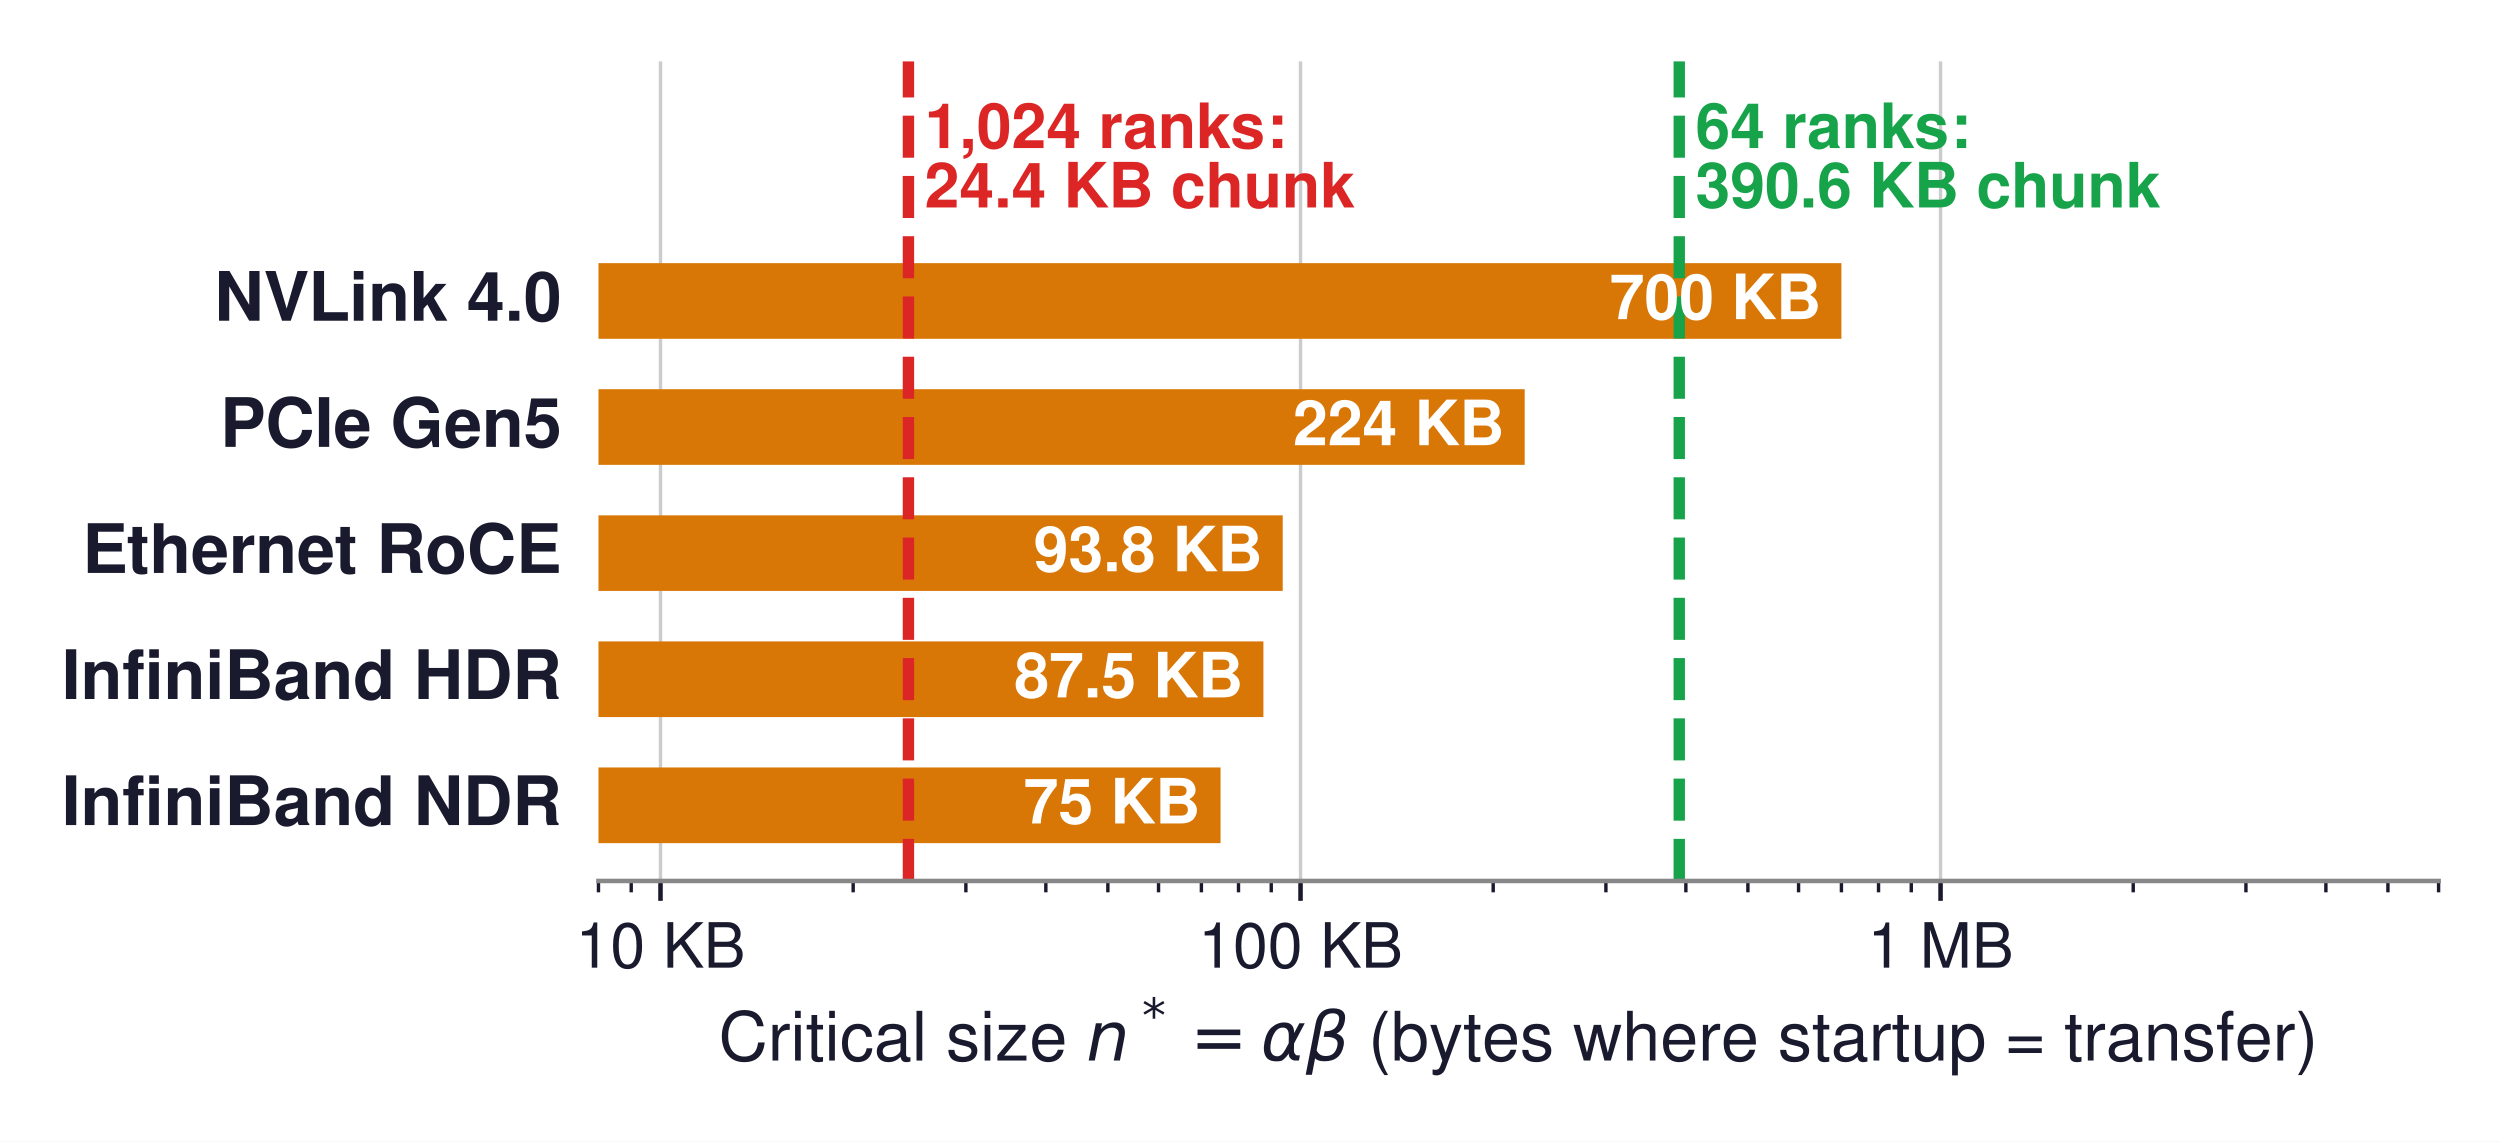
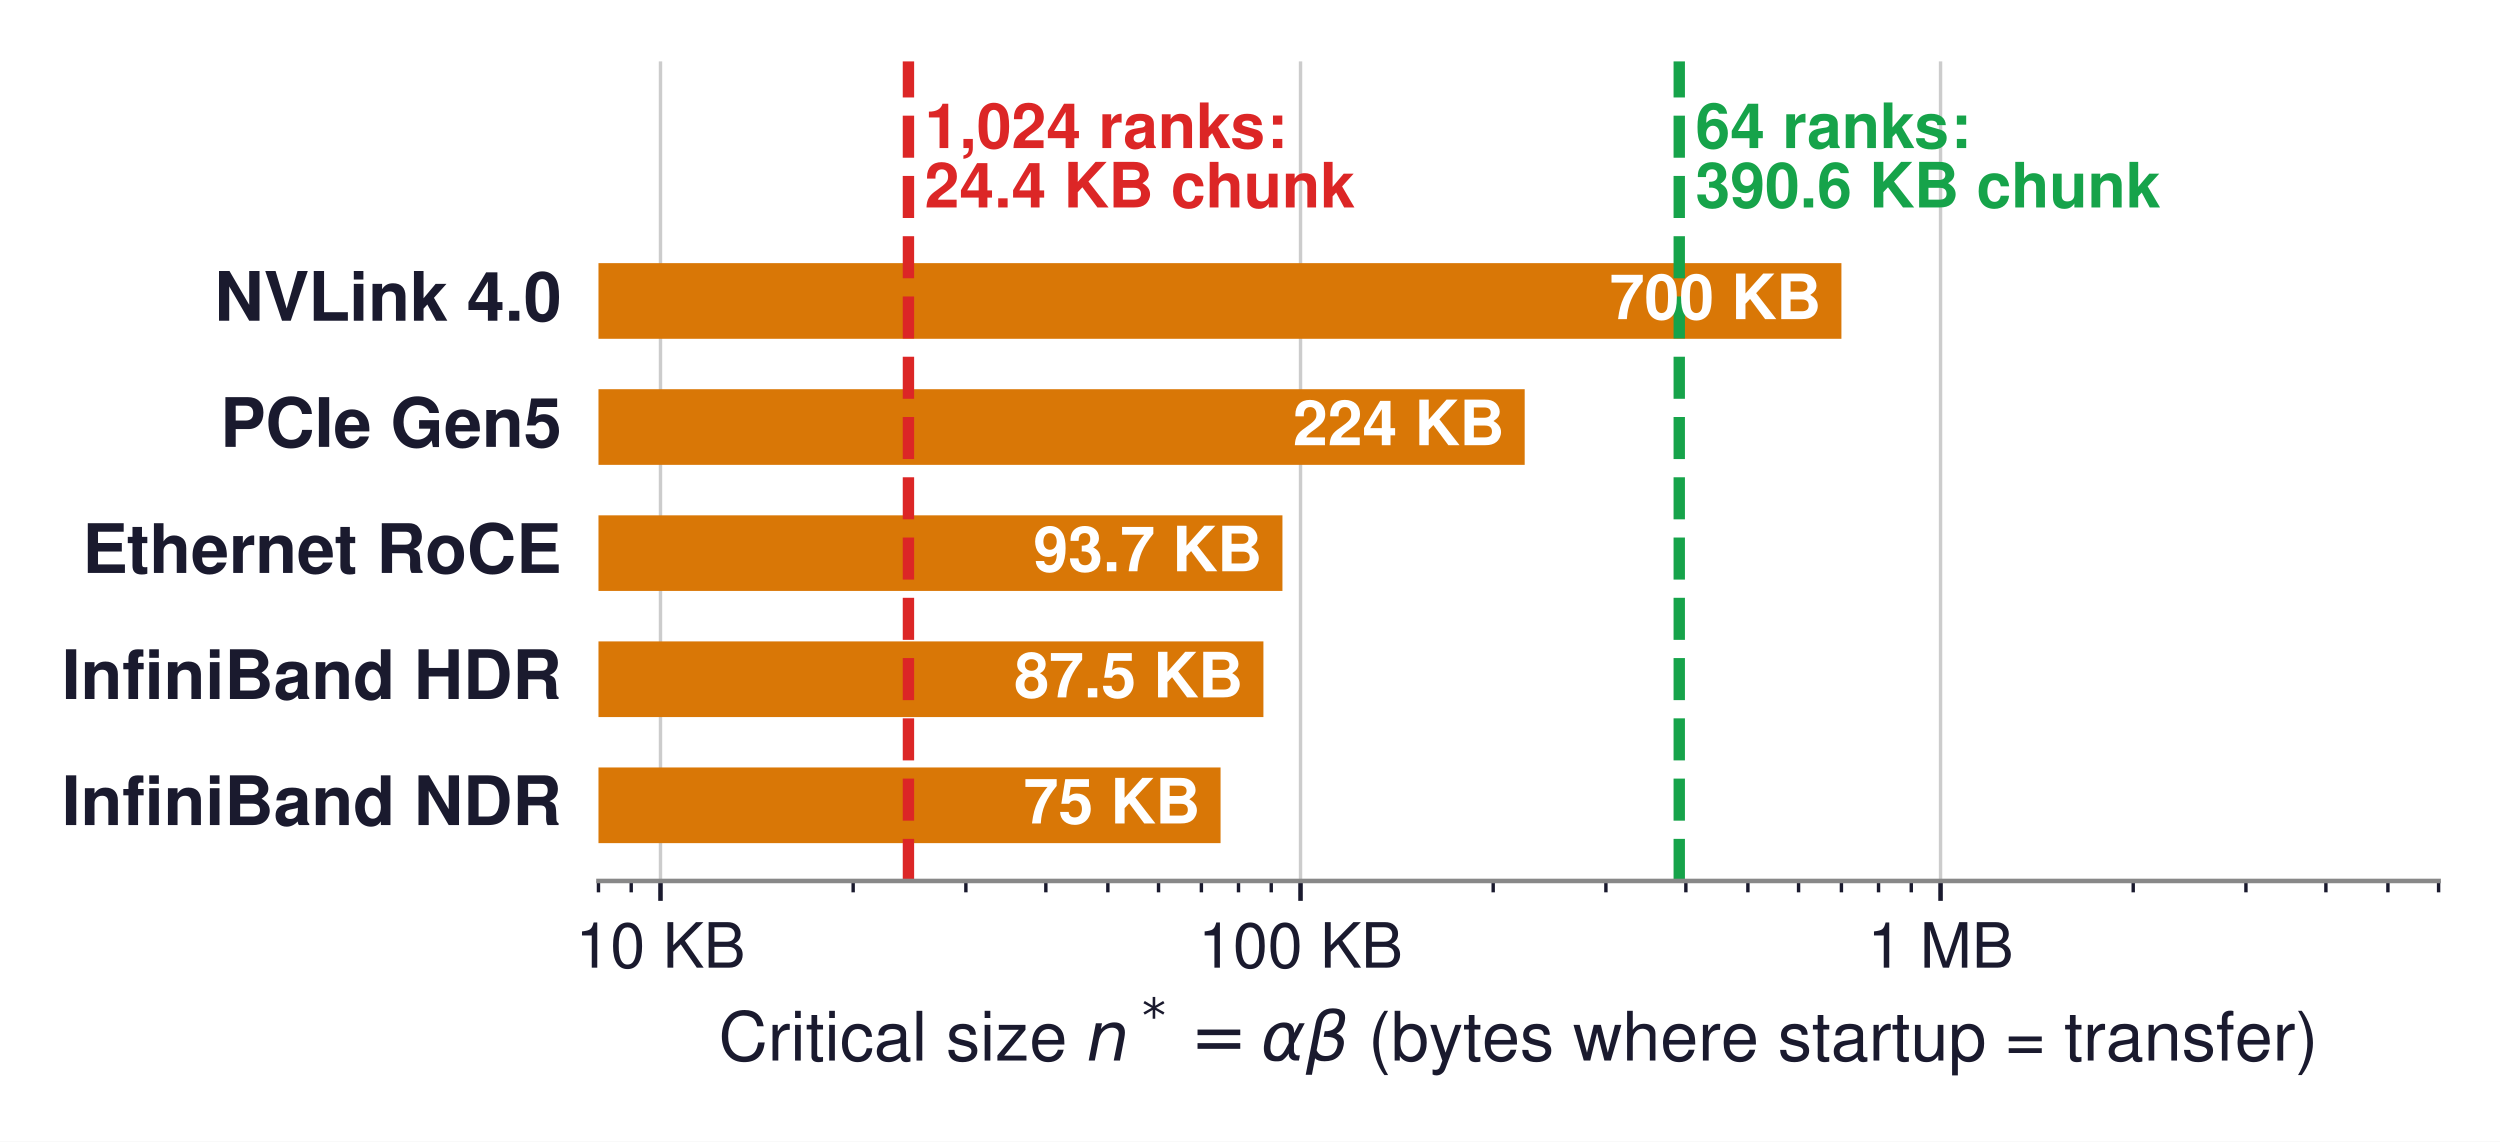
<svg xmlns="http://www.w3.org/2000/svg" xmlns:xlink="http://www.w3.org/1999/xlink" width="439.699pt" height="200.783pt" viewBox="0 0 439.699 200.783" version="1.1">
  <defs>
    <style type="text/css">*{stroke-linejoin: round; stroke-linecap: butt}</style>
  </defs>
  <g id="figure_1">
    <g id="patch_1">
      <path d="M 0 200.783  L 439.699 200.783  L 439.699 0  L 0 0  z " style="fill: #ffffff" />
    </g>
    <g id="axes_1">
      <g id="patch_2">
        <path d="M 105.259 154.944  L 428.899 154.944  L 428.899 10.8  L 105.259 10.8  z " style="fill: #ffffff" />
      </g>
      <g id="matplotlib.axis_1">
        <g id="xtick_1">
          <g id="line2d_1">
-             <path d="M 116.168 154.944  L 116.168 10.8  " clip-path="url(#pa307d5566b)" style="fill: none; stroke: #cccccc; stroke-width: 0.6; stroke-linecap: square" />
+             <path d="M 116.168 154.944  L 116.168 10.8  " clip-path="url(#p97a570293c)" style="fill: none; stroke: #cccccc; stroke-width: 0.6; stroke-linecap: square" />
          </g>
          <g id="line2d_2">
            <defs>
-               <path id="m7610eceef4" d="M 0 0  L 0 3.5  " style="stroke: #1a1a2e; stroke-width: 0.8" />
+               <path id="m4a458c68df" d="M 0 0  L 0 3.5  " style="stroke: #1a1a2e; stroke-width: 0.8" />
            </defs>
            <g>
-               <use xlink:href="#m7610eceef4" x="116.168" y="154.944" style="fill: #1a1a2e; stroke: #1a1a2e; stroke-width: 0.8" />
+               <use xlink:href="#m4a458c68df" x="116.168" y="154.944" style="fill: #1a1a2e; stroke: #1a1a2e; stroke-width: 0.8" />
            </g>
          </g>
          <g id="text_1">
            <text style="font-size: 11px; font-family: 'Helvetica', 'Arial', 'DejaVu Sans', sans-serif; text-anchor: middle; fill: #1a1a2e" x="116.168" y="170.194" transform="rotate(-0 116.168 170.194)">10 KB</text>
          </g>
        </g>
        <g id="xtick_2">
          <g id="line2d_3">
-             <path d="M 228.736 154.944  L 228.736 10.8  " clip-path="url(#pa307d5566b)" style="fill: none; stroke: #cccccc; stroke-width: 0.6; stroke-linecap: square" />
+             <path d="M 228.736 154.944  L 228.736 10.8  " clip-path="url(#p97a570293c)" style="fill: none; stroke: #cccccc; stroke-width: 0.6; stroke-linecap: square" />
          </g>
          <g id="line2d_4">
            <g>
-               <use xlink:href="#m7610eceef4" x="228.736" y="154.944" style="fill: #1a1a2e; stroke: #1a1a2e; stroke-width: 0.8" />
+               <use xlink:href="#m4a458c68df" x="228.736" y="154.944" style="fill: #1a1a2e; stroke: #1a1a2e; stroke-width: 0.8" />
            </g>
          </g>
          <g id="text_2">
            <text style="font-size: 11px; font-family: 'Helvetica', 'Arial', 'DejaVu Sans', sans-serif; text-anchor: middle; fill: #1a1a2e" x="228.736" y="170.194" transform="rotate(-0 228.7361 170.194)">100 KB</text>
          </g>
        </g>
        <g id="xtick_3">
          <g id="line2d_5">
-             <path d="M 341.304 154.944  L 341.304 10.8  " clip-path="url(#pa307d5566b)" style="fill: none; stroke: #cccccc; stroke-width: 0.6; stroke-linecap: square" />
+             <path d="M 341.304 154.944  L 341.304 10.8  " clip-path="url(#p97a570293c)" style="fill: none; stroke: #cccccc; stroke-width: 0.6; stroke-linecap: square" />
          </g>
          <g id="line2d_6">
            <g>
-               <use xlink:href="#m7610eceef4" x="341.304" y="154.944" style="fill: #1a1a2e; stroke: #1a1a2e; stroke-width: 0.8" />
+               <use xlink:href="#m4a458c68df" x="341.304" y="154.944" style="fill: #1a1a2e; stroke: #1a1a2e; stroke-width: 0.8" />
            </g>
          </g>
          <g id="text_3">
            <text style="font-size: 11px; font-family: 'Helvetica', 'Arial', 'DejaVu Sans', sans-serif; text-anchor: middle; fill: #1a1a2e" x="341.304" y="170.194" transform="rotate(-0 341.3041 170.194)">1 MB</text>
          </g>
        </g>
        <g id="xtick_4">
          <g id="line2d_7">
            <defs>
-               <path id="mb4cec0031e" d="M 0 0  L 0 2  " style="stroke: #1a1a2e; stroke-width: 0.6" />
+               <path id="m7890268d28" d="M 0 0  L 0 2  " style="stroke: #1a1a2e; stroke-width: 0.6" />
            </defs>
            <g>
-               <use xlink:href="#mb4cec0031e" x="105.259" y="154.944" style="fill: #1a1a2e; stroke: #1a1a2e; stroke-width: 0.6" />
+               <use xlink:href="#m7890268d28" x="105.259" y="154.944" style="fill: #1a1a2e; stroke: #1a1a2e; stroke-width: 0.6" />
            </g>
          </g>
        </g>
        <g id="xtick_5">
          <g id="line2d_8">
            <g>
-               <use xlink:href="#mb4cec0031e" x="111.017" y="154.944" style="fill: #1a1a2e; stroke: #1a1a2e; stroke-width: 0.6" />
+               <use xlink:href="#m7890268d28" x="111.017" y="154.944" style="fill: #1a1a2e; stroke: #1a1a2e; stroke-width: 0.6" />
            </g>
          </g>
        </g>
        <g id="xtick_6">
          <g id="line2d_9">
            <g>
-               <use xlink:href="#mb4cec0031e" x="150.054" y="154.944" style="fill: #1a1a2e; stroke: #1a1a2e; stroke-width: 0.6" />
+               <use xlink:href="#m7890268d28" x="150.054" y="154.944" style="fill: #1a1a2e; stroke: #1a1a2e; stroke-width: 0.6" />
            </g>
          </g>
        </g>
        <g id="xtick_7">
          <g id="line2d_10">
            <g>
-               <use xlink:href="#mb4cec0031e" x="169.877" y="154.944" style="fill: #1a1a2e; stroke: #1a1a2e; stroke-width: 0.6" />
+               <use xlink:href="#m7890268d28" x="169.877" y="154.944" style="fill: #1a1a2e; stroke: #1a1a2e; stroke-width: 0.6" />
            </g>
          </g>
        </g>
        <g id="xtick_8">
          <g id="line2d_11">
            <g>
-               <use xlink:href="#mb4cec0031e" x="183.941" y="154.944" style="fill: #1a1a2e; stroke: #1a1a2e; stroke-width: 0.6" />
+               <use xlink:href="#m7890268d28" x="183.941" y="154.944" style="fill: #1a1a2e; stroke: #1a1a2e; stroke-width: 0.6" />
            </g>
          </g>
        </g>
        <g id="xtick_9">
          <g id="line2d_12">
            <g>
-               <use xlink:href="#mb4cec0031e" x="194.85" y="154.944" style="fill: #1a1a2e; stroke: #1a1a2e; stroke-width: 0.6" />
+               <use xlink:href="#m7890268d28" x="194.85" y="154.944" style="fill: #1a1a2e; stroke: #1a1a2e; stroke-width: 0.6" />
            </g>
          </g>
        </g>
        <g id="xtick_10">
          <g id="line2d_13">
            <g>
-               <use xlink:href="#mb4cec0031e" x="203.763" y="154.944" style="fill: #1a1a2e; stroke: #1a1a2e; stroke-width: 0.6" />
+               <use xlink:href="#m7890268d28" x="203.763" y="154.944" style="fill: #1a1a2e; stroke: #1a1a2e; stroke-width: 0.6" />
            </g>
          </g>
        </g>
        <g id="xtick_11">
          <g id="line2d_14">
            <g>
-               <use xlink:href="#mb4cec0031e" x="211.299" y="154.944" style="fill: #1a1a2e; stroke: #1a1a2e; stroke-width: 0.6" />
+               <use xlink:href="#m7890268d28" x="211.299" y="154.944" style="fill: #1a1a2e; stroke: #1a1a2e; stroke-width: 0.6" />
            </g>
          </g>
        </g>
        <g id="xtick_12">
          <g id="line2d_15">
            <g>
-               <use xlink:href="#mb4cec0031e" x="217.827" y="154.944" style="fill: #1a1a2e; stroke: #1a1a2e; stroke-width: 0.6" />
+               <use xlink:href="#m7890268d28" x="217.827" y="154.944" style="fill: #1a1a2e; stroke: #1a1a2e; stroke-width: 0.6" />
            </g>
          </g>
        </g>
        <g id="xtick_13">
          <g id="line2d_16">
            <g>
-               <use xlink:href="#mb4cec0031e" x="223.585" y="154.944" style="fill: #1a1a2e; stroke: #1a1a2e; stroke-width: 0.6" />
+               <use xlink:href="#m7890268d28" x="223.585" y="154.944" style="fill: #1a1a2e; stroke: #1a1a2e; stroke-width: 0.6" />
            </g>
          </g>
        </g>
        <g id="xtick_14">
          <g id="line2d_17">
            <g>
-               <use xlink:href="#mb4cec0031e" x="262.622" y="154.944" style="fill: #1a1a2e; stroke: #1a1a2e; stroke-width: 0.6" />
+               <use xlink:href="#m7890268d28" x="262.622" y="154.944" style="fill: #1a1a2e; stroke: #1a1a2e; stroke-width: 0.6" />
            </g>
          </g>
        </g>
        <g id="xtick_15">
          <g id="line2d_18">
            <g>
-               <use xlink:href="#mb4cec0031e" x="282.445" y="154.944" style="fill: #1a1a2e; stroke: #1a1a2e; stroke-width: 0.6" />
+               <use xlink:href="#m7890268d28" x="282.445" y="154.944" style="fill: #1a1a2e; stroke: #1a1a2e; stroke-width: 0.6" />
            </g>
          </g>
        </g>
        <g id="xtick_16">
          <g id="line2d_19">
            <g>
-               <use xlink:href="#mb4cec0031e" x="296.509" y="154.944" style="fill: #1a1a2e; stroke: #1a1a2e; stroke-width: 0.6" />
+               <use xlink:href="#m7890268d28" x="296.509" y="154.944" style="fill: #1a1a2e; stroke: #1a1a2e; stroke-width: 0.6" />
            </g>
          </g>
        </g>
        <g id="xtick_17">
          <g id="line2d_20">
            <g>
-               <use xlink:href="#mb4cec0031e" x="307.418" y="154.944" style="fill: #1a1a2e; stroke: #1a1a2e; stroke-width: 0.6" />
+               <use xlink:href="#m7890268d28" x="307.418" y="154.944" style="fill: #1a1a2e; stroke: #1a1a2e; stroke-width: 0.6" />
            </g>
          </g>
        </g>
        <g id="xtick_18">
          <g id="line2d_21">
            <g>
-               <use xlink:href="#mb4cec0031e" x="316.331" y="154.944" style="fill: #1a1a2e; stroke: #1a1a2e; stroke-width: 0.6" />
+               <use xlink:href="#m7890268d28" x="316.331" y="154.944" style="fill: #1a1a2e; stroke: #1a1a2e; stroke-width: 0.6" />
            </g>
          </g>
        </g>
        <g id="xtick_19">
          <g id="line2d_22">
            <g>
-               <use xlink:href="#mb4cec0031e" x="323.867" y="154.944" style="fill: #1a1a2e; stroke: #1a1a2e; stroke-width: 0.6" />
+               <use xlink:href="#m7890268d28" x="323.867" y="154.944" style="fill: #1a1a2e; stroke: #1a1a2e; stroke-width: 0.6" />
            </g>
          </g>
        </g>
        <g id="xtick_20">
          <g id="line2d_23">
            <g>
-               <use xlink:href="#mb4cec0031e" x="330.395" y="154.944" style="fill: #1a1a2e; stroke: #1a1a2e; stroke-width: 0.6" />
+               <use xlink:href="#m7890268d28" x="330.395" y="154.944" style="fill: #1a1a2e; stroke: #1a1a2e; stroke-width: 0.6" />
            </g>
          </g>
        </g>
        <g id="xtick_21">
          <g id="line2d_24">
            <g>
-               <use xlink:href="#mb4cec0031e" x="336.153" y="154.944" style="fill: #1a1a2e; stroke: #1a1a2e; stroke-width: 0.6" />
+               <use xlink:href="#m7890268d28" x="336.153" y="154.944" style="fill: #1a1a2e; stroke: #1a1a2e; stroke-width: 0.6" />
            </g>
          </g>
        </g>
        <g id="xtick_22">
          <g id="line2d_25">
            <g>
-               <use xlink:href="#mb4cec0031e" x="375.19" y="154.944" style="fill: #1a1a2e; stroke: #1a1a2e; stroke-width: 0.6" />
+               <use xlink:href="#m7890268d28" x="375.19" y="154.944" style="fill: #1a1a2e; stroke: #1a1a2e; stroke-width: 0.6" />
            </g>
          </g>
        </g>
        <g id="xtick_23">
          <g id="line2d_26">
            <g>
-               <use xlink:href="#mb4cec0031e" x="395.013" y="154.944" style="fill: #1a1a2e; stroke: #1a1a2e; stroke-width: 0.6" />
+               <use xlink:href="#m7890268d28" x="395.013" y="154.944" style="fill: #1a1a2e; stroke: #1a1a2e; stroke-width: 0.6" />
            </g>
          </g>
        </g>
        <g id="xtick_24">
          <g id="line2d_27">
            <g>
-               <use xlink:href="#mb4cec0031e" x="409.077" y="154.944" style="fill: #1a1a2e; stroke: #1a1a2e; stroke-width: 0.6" />
+               <use xlink:href="#m7890268d28" x="409.077" y="154.944" style="fill: #1a1a2e; stroke: #1a1a2e; stroke-width: 0.6" />
            </g>
          </g>
        </g>
        <g id="xtick_25">
          <g id="line2d_28">
            <g>
-               <use xlink:href="#mb4cec0031e" x="419.986" y="154.944" style="fill: #1a1a2e; stroke: #1a1a2e; stroke-width: 0.6" />
+               <use xlink:href="#m7890268d28" x="419.986" y="154.944" style="fill: #1a1a2e; stroke: #1a1a2e; stroke-width: 0.6" />
            </g>
          </g>
        </g>
        <g id="xtick_26">
          <g id="line2d_29">
            <g>
-               <use xlink:href="#mb4cec0031e" x="428.899" y="154.944" style="fill: #1a1a2e; stroke: #1a1a2e; stroke-width: 0.6" />
+               <use xlink:href="#m7890268d28" x="428.899" y="154.944" style="fill: #1a1a2e; stroke: #1a1a2e; stroke-width: 0.6" />
            </g>
          </g>
        </g>
        <g id="text_4">
          <g style="fill: #1a1a2e" transform="translate(126.3791 187.3431)">
            <text>
              <tspan x="0" y="-0.81" style="font-size: 12px; font-family: 'Helvetica'; fill: #1a1a2e">C</tspan>
              <tspan x="8.666" y="-0.81" style="font-size: 12px; font-family: 'Helvetica'; fill: #1a1a2e">r</tspan>
              <tspan x="12.662" y="-0.81" style="font-size: 12px; font-family: 'Helvetica'; fill: #1a1a2e">i</tspan>
              <tspan x="15.328" y="-0.81" style="font-size: 12px; font-family: 'Helvetica'; fill: #1a1a2e">t</tspan>
              <tspan x="18.662" y="-0.81" style="font-size: 12px; font-family: 'Helvetica'; fill: #1a1a2e">i</tspan>
              <tspan x="21.328" y="-0.81" style="font-size: 12px; font-family: 'Helvetica'; fill: #1a1a2e">c</tspan>
              <tspan x="27.328" y="-0.81" style="font-size: 12px; font-family: 'Helvetica'; fill: #1a1a2e">a</tspan>
              <tspan x="34.002" y="-0.81" style="font-size: 12px; font-family: 'Helvetica'; fill: #1a1a2e">l</tspan>
              <tspan x="36.668" y="-0.81" style="font-size: 12px; font-family: 'Helvetica'; fill: #1a1a2e"> </tspan>
              <tspan x="40.002" y="-0.81" style="font-size: 12px; font-family: 'Helvetica'; fill: #1a1a2e">s</tspan>
              <tspan x="46.002" y="-0.81" style="font-size: 12px; font-family: 'Helvetica'; fill: #1a1a2e">i</tspan>
              <tspan x="48.668" y="-0.81" style="font-size: 12px; font-family: 'Helvetica'; fill: #1a1a2e">z</tspan>
              <tspan x="54.668" y="-0.81" style="font-size: 12px; font-family: 'Helvetica'; fill: #1a1a2e">e</tspan>
              <tspan x="61.342" y="-0.81" style="font-size: 12px; font-family: 'Helvetica'; fill: #1a1a2e"> </tspan>
              <tspan x="110.939" y="-0.81" style="font-size: 12px; font-family: 'Helvetica'; fill: #1a1a2e"> </tspan>
              <tspan x="114.273" y="-0.81" style="font-size: 12px; font-family: 'Helvetica'; fill: #1a1a2e">(</tspan>
              <tspan x="118.269" y="-0.81" style="font-size: 12px; font-family: 'Helvetica'; fill: #1a1a2e">b</tspan>
              <tspan x="124.943" y="-0.81" style="font-size: 12px; font-family: 'Helvetica'; fill: #1a1a2e">y</tspan>
              <tspan x="130.943" y="-0.81" style="font-size: 12px; font-family: 'Helvetica'; fill: #1a1a2e">t</tspan>
              <tspan x="134.277" y="-0.81" style="font-size: 12px; font-family: 'Helvetica'; fill: #1a1a2e">e</tspan>
              <tspan x="140.951" y="-0.81" style="font-size: 12px; font-family: 'Helvetica'; fill: #1a1a2e">s</tspan>
              <tspan x="146.951" y="-0.81" style="font-size: 12px; font-family: 'Helvetica'; fill: #1a1a2e"> </tspan>
              <tspan x="150.285" y="-0.81" style="font-size: 12px; font-family: 'Helvetica'; fill: #1a1a2e">w</tspan>
              <tspan x="158.951" y="-0.81" style="font-size: 12px; font-family: 'Helvetica'; fill: #1a1a2e">h</tspan>
              <tspan x="165.625" y="-0.81" style="font-size: 12px; font-family: 'Helvetica'; fill: #1a1a2e">e</tspan>
              <tspan x="172.298" y="-0.81" style="font-size: 12px; font-family: 'Helvetica'; fill: #1a1a2e">r</tspan>
              <tspan x="176.295" y="-0.81" style="font-size: 12px; font-family: 'Helvetica'; fill: #1a1a2e">e</tspan>
              <tspan x="182.968" y="-0.81" style="font-size: 12px; font-family: 'Helvetica'; fill: #1a1a2e"> </tspan>
              <tspan x="186.302" y="-0.81" style="font-size: 12px; font-family: 'Helvetica'; fill: #1a1a2e">s</tspan>
              <tspan x="192.302" y="-0.81" style="font-size: 12px; font-family: 'Helvetica'; fill: #1a1a2e">t</tspan>
              <tspan x="195.636" y="-0.81" style="font-size: 12px; font-family: 'Helvetica'; fill: #1a1a2e">a</tspan>
              <tspan x="202.31" y="-0.81" style="font-size: 12px; font-family: 'Helvetica'; fill: #1a1a2e">r</tspan>
              <tspan x="206.306" y="-0.81" style="font-size: 12px; font-family: 'Helvetica'; fill: #1a1a2e">t</tspan>
              <tspan x="209.64" y="-0.81" style="font-size: 12px; font-family: 'Helvetica'; fill: #1a1a2e">u</tspan>
              <tspan x="216.314" y="-0.81" style="font-size: 12px; font-family: 'Helvetica'; fill: #1a1a2e">p</tspan>
              <tspan x="222.988" y="-0.81" style="font-size: 12px; font-family: 'Helvetica'; fill: #1a1a2e"> </tspan>
              <tspan x="226.322" y="-0.81" style="font-size: 12px; font-family: 'Helvetica'; fill: #1a1a2e">=</tspan>
              <tspan x="233.33" y="-0.81" style="font-size: 12px; font-family: 'Helvetica'; fill: #1a1a2e"> </tspan>
              <tspan x="236.664" y="-0.81" style="font-size: 12px; font-family: 'Helvetica'; fill: #1a1a2e">t</tspan>
              <tspan x="239.998" y="-0.81" style="font-size: 12px; font-family: 'Helvetica'; fill: #1a1a2e">r</tspan>
              <tspan x="243.994" y="-0.81" style="font-size: 12px; font-family: 'Helvetica'; fill: #1a1a2e">a</tspan>
              <tspan x="250.668" y="-0.81" style="font-size: 12px; font-family: 'Helvetica'; fill: #1a1a2e">n</tspan>
              <tspan x="257.341" y="-0.81" style="font-size: 12px; font-family: 'Helvetica'; fill: #1a1a2e">s</tspan>
              <tspan x="263.341" y="-0.81" style="font-size: 12px; font-family: 'Helvetica'; fill: #1a1a2e">f</tspan>
              <tspan x="266.675" y="-0.81" style="font-size: 12px; font-family: 'Helvetica'; fill: #1a1a2e">e</tspan>
              <tspan x="273.349" y="-0.81" style="font-size: 12px; font-family: 'Helvetica'; fill: #1a1a2e">r</tspan>
              <tspan x="277.345" y="-0.81" style="font-size: 12px; font-family: 'Helvetica'; fill: #1a1a2e">)</tspan>
              <tspan x="64.676" y="-0.81" style="font-style: oblique; font-size: 12px; font-family: 'DejaVu Sans'; fill: #1a1a2e">n</tspan>
              <tspan x="95.371" y="-0.81" style="font-style: oblique; font-size: 12px; font-family: 'DejaVu Sans'; fill: #1a1a2e">α</tspan>
              <tspan x="103.281" y="-0.81" style="font-style: oblique; font-size: 12px; font-family: 'DejaVu Sans'; fill: #1a1a2e">β</tspan>
              <tspan x="74.476" y="-5.766" style="font-size: 8.4px; font-family: 'DejaVu Sans'; fill: #1a1a2e">*</tspan>
              <tspan x="82.978" y="-0.81" style="font-size: 12px; font-family: 'DejaVu Sans'; fill: #1a1a2e">=</tspan>
            </text>
          </g>
        </g>
      </g>
      <g id="matplotlib.axis_2" />
      <g id="patch_3">
-         <path d="M -112564.436 59.587  L 323.867 59.587  L 323.867 46.282  L -112564.436 46.282  z " clip-path="url(#pa307d5566b)" style="fill: #d97706" />
+         <path d="M -112564.436 59.587  L 323.867 59.587  L 323.867 46.282  L -112564.436 46.282  z " clip-path="url(#p97a570293c)" style="fill: #d97706" />
      </g>
      <g id="patch_4">
-         <path d="M -112564.436 81.763  L 268.163 81.763  L 268.163 68.458  L -112564.436 68.458  z " clip-path="url(#pa307d5566b)" style="fill: #d97706" />
+         <path d="M -112564.436 81.763  L 268.163 81.763  L 268.163 68.458  L -112564.436 68.458  z " clip-path="url(#p97a570293c)" style="fill: #d97706" />
      </g>
      <g id="patch_5">
-         <path d="M -112564.436 103.939  L 225.607 103.939  L 225.607 90.634  L -112564.436 90.634  z " clip-path="url(#pa307d5566b)" style="fill: #d97706" />
+         <path d="M -112564.436 103.939  L 225.555 103.939  L 225.555 90.634  L -112564.436 90.634  z " clip-path="url(#p97a570293c)" style="fill: #d97706" />
      </g>
      <g id="patch_6">
-         <path d="M -112564.436 126.115  L 222.208 126.115  L 222.208 112.81  L -112564.436 112.81  z " clip-path="url(#pa307d5566b)" style="fill: #d97706" />
+         <path d="M -112564.436 126.115  L 222.208 126.115  L 222.208 112.81  L -112564.436 112.81  z " clip-path="url(#p97a570293c)" style="fill: #d97706" />
      </g>
      <g id="patch_7">
-         <path d="M -112564.436 148.291  L 214.672 148.291  L 214.672 134.986  L -112564.436 134.986  z " clip-path="url(#pa307d5566b)" style="fill: #d97706" />
+         <path d="M -112564.436 148.291  L 214.672 148.291  L 214.672 134.986  L -112564.436 134.986  z " clip-path="url(#p97a570293c)" style="fill: #d97706" />
      </g>
      <g id="line2d_30">
-         <path d="M 295.346 154.944  L 295.346 10.8  " clip-path="url(#pa307d5566b)" style="fill: none; stroke-dasharray: 7.4,3.2; stroke-dashoffset: 0; stroke: #16a34a; stroke-width: 2" />
+         <path d="M 295.346 154.944  L 295.346 10.8  " clip-path="url(#p97a570293c)" style="fill: none; stroke-dasharray: 7.4,3.2; stroke-dashoffset: 0; stroke: #16a34a; stroke-width: 2" />
      </g>
      <g id="line2d_31">
-         <path d="M 159.776 154.944  L 159.776 10.8  " clip-path="url(#pa307d5566b)" style="fill: none; stroke-dasharray: 7.4,3.2; stroke-dashoffset: 0; stroke: #dc2626; stroke-width: 2" />
+         <path d="M 159.776 154.944  L 159.776 10.8  " clip-path="url(#p97a570293c)" style="fill: none; stroke-dasharray: 7.4,3.2; stroke-dashoffset: 0; stroke: #dc2626; stroke-width: 2" />
      </g>
      <g id="patch_8">
        <path d="M 105.259 154.944  L 428.899 154.944  " style="fill: none; stroke: #888888; stroke-width: 0.8; stroke-linejoin: miter; stroke-linecap: square" />
      </g>
      <g id="text_5">
        <text style="font-weight: 700; font-size: 12px; font-family: 'Helvetica', 'Arial', 'DejaVu Sans', sans-serif; text-anchor: end; fill: #1a1a2e" x="98.786" y="56.415" transform="rotate(-0 98.78625 56.41487)">NVLink 4.0</text>
      </g>
      <g id="text_6">
        <text style="font-weight: 700; font-size: 11px; font-family: 'Helvetica', 'Arial', 'DejaVu Sans', sans-serif; text-anchor: end; fill: #ffffff" x="320.319" y="56.125" transform="rotate(-0 320.3193 56.12483)">700 KB</text>
      </g>
      <g id="text_7">
        <text style="font-weight: 700; font-size: 12px; font-family: 'Helvetica', 'Arial', 'DejaVu Sans', sans-serif; text-anchor: end; fill: #1a1a2e" x="98.786" y="78.591" transform="rotate(-0 98.78625 78.59087)">PCIe Gen5</text>
      </g>
      <g id="text_8">
        <text style="font-weight: 700; font-size: 11px; font-family: 'Helvetica', 'Arial', 'DejaVu Sans', sans-serif; text-anchor: end; fill: #ffffff" x="264.615" y="78.301" transform="rotate(-0 264.615 78.30083)">224 KB</text>
      </g>
      <g id="text_9">
        <text style="font-weight: 700; font-size: 12px; font-family: 'Helvetica', 'Arial', 'DejaVu Sans', sans-serif; text-anchor: end; fill: #1a1a2e" x="98.786" y="100.767" transform="rotate(-0 98.78625 100.7669)">Ethernet RoCE</text>
      </g>
      <g id="text_10">
-         <text style="font-weight: 700; font-size: 11px; font-family: 'Helvetica', 'Arial', 'DejaVu Sans', sans-serif; text-anchor: end; fill: #ffffff" x="222.059" y="100.477" transform="rotate(-0 222.0592 100.4768)">93.8 KB</text>
+         <text style="font-weight: 700; font-size: 11px; font-family: 'Helvetica', 'Arial', 'DejaVu Sans', sans-serif; text-anchor: end; fill: #ffffff" x="222.007" y="100.477" transform="rotate(-0 222.007 100.4768)">93.7 KB</text>
      </g>
      <g id="text_11">
        <text style="font-weight: 700; font-size: 12px; font-family: 'Helvetica', 'Arial', 'DejaVu Sans', sans-serif; text-anchor: end; fill: #1a1a2e" x="98.786" y="122.943" transform="rotate(-0 98.78625 122.9429)">InfiniBand HDR</text>
      </g>
      <g id="text_12">
        <text style="font-weight: 700; font-size: 11px; font-family: 'Helvetica', 'Arial', 'DejaVu Sans', sans-serif; text-anchor: end; fill: #ffffff" x="218.66" y="122.653" transform="rotate(-0 218.6602 122.6528)">87.5 KB</text>
      </g>
      <g id="text_13">
        <text style="font-weight: 700; font-size: 12px; font-family: 'Helvetica', 'Arial', 'DejaVu Sans', sans-serif; text-anchor: end; fill: #1a1a2e" x="98.786" y="145.119" transform="rotate(-0 98.78625 145.1189)">InfiniBand NDR</text>
      </g>
      <g id="text_14">
        <text style="font-weight: 700; font-size: 11px; font-family: 'Helvetica', 'Arial', 'DejaVu Sans', sans-serif; text-anchor: end; fill: #ffffff" x="211.124" y="144.829" transform="rotate(-0 211.1241 144.8288)">75 KB</text>
      </g>
      <g id="text_15">
        <text style="font-weight: 700; font-size: 11px; font-family: 'Helvetica', 'Arial', 'DejaVu Sans', sans-serif; fill: #16a34a" transform="translate(298.1948 26.04026)">64 ranks:</text>
        <text style="font-weight: 700; font-size: 11px; font-family: 'Helvetica', 'Arial', 'DejaVu Sans', sans-serif; fill: #16a34a" transform="translate(298.1948 36.48704)">390.6 KB chunk</text>
      </g>
      <g id="text_16">
        <text style="font-weight: 700; font-size: 11px; font-family: 'Helvetica', 'Arial', 'DejaVu Sans', sans-serif; fill: #dc2626" transform="translate(162.6244 26.04026)">1,024 ranks:</text>
        <text style="font-weight: 700; font-size: 11px; font-family: 'Helvetica', 'Arial', 'DejaVu Sans', sans-serif; fill: #dc2626" transform="translate(162.6244 36.48704)">24.4 KB chunk</text>
      </g>
    </g>
  </g>
  <defs>
-     <clipPath id="pa307d5566b">
+     <clipPath id="p97a570293c">
      <rect x="105.259" y="10.8" width="323.64" height="144.144" />
    </clipPath>
  </defs>
</svg>
